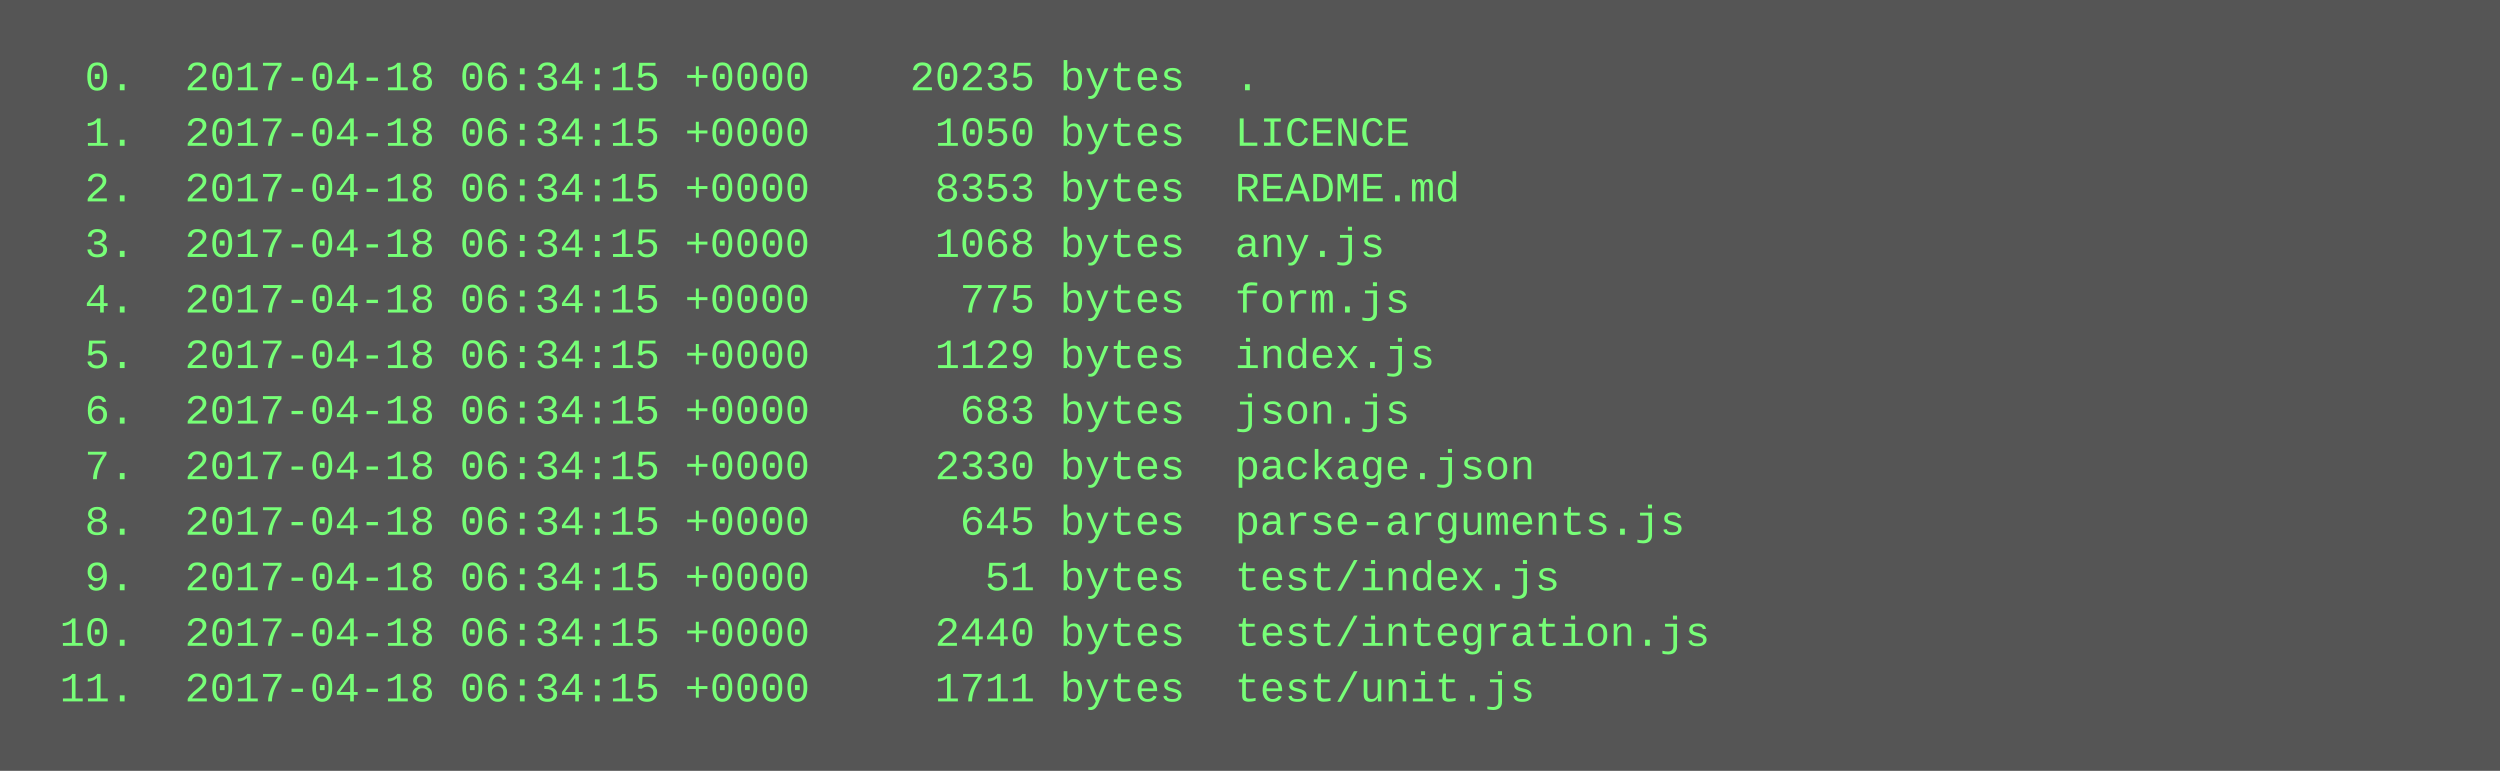
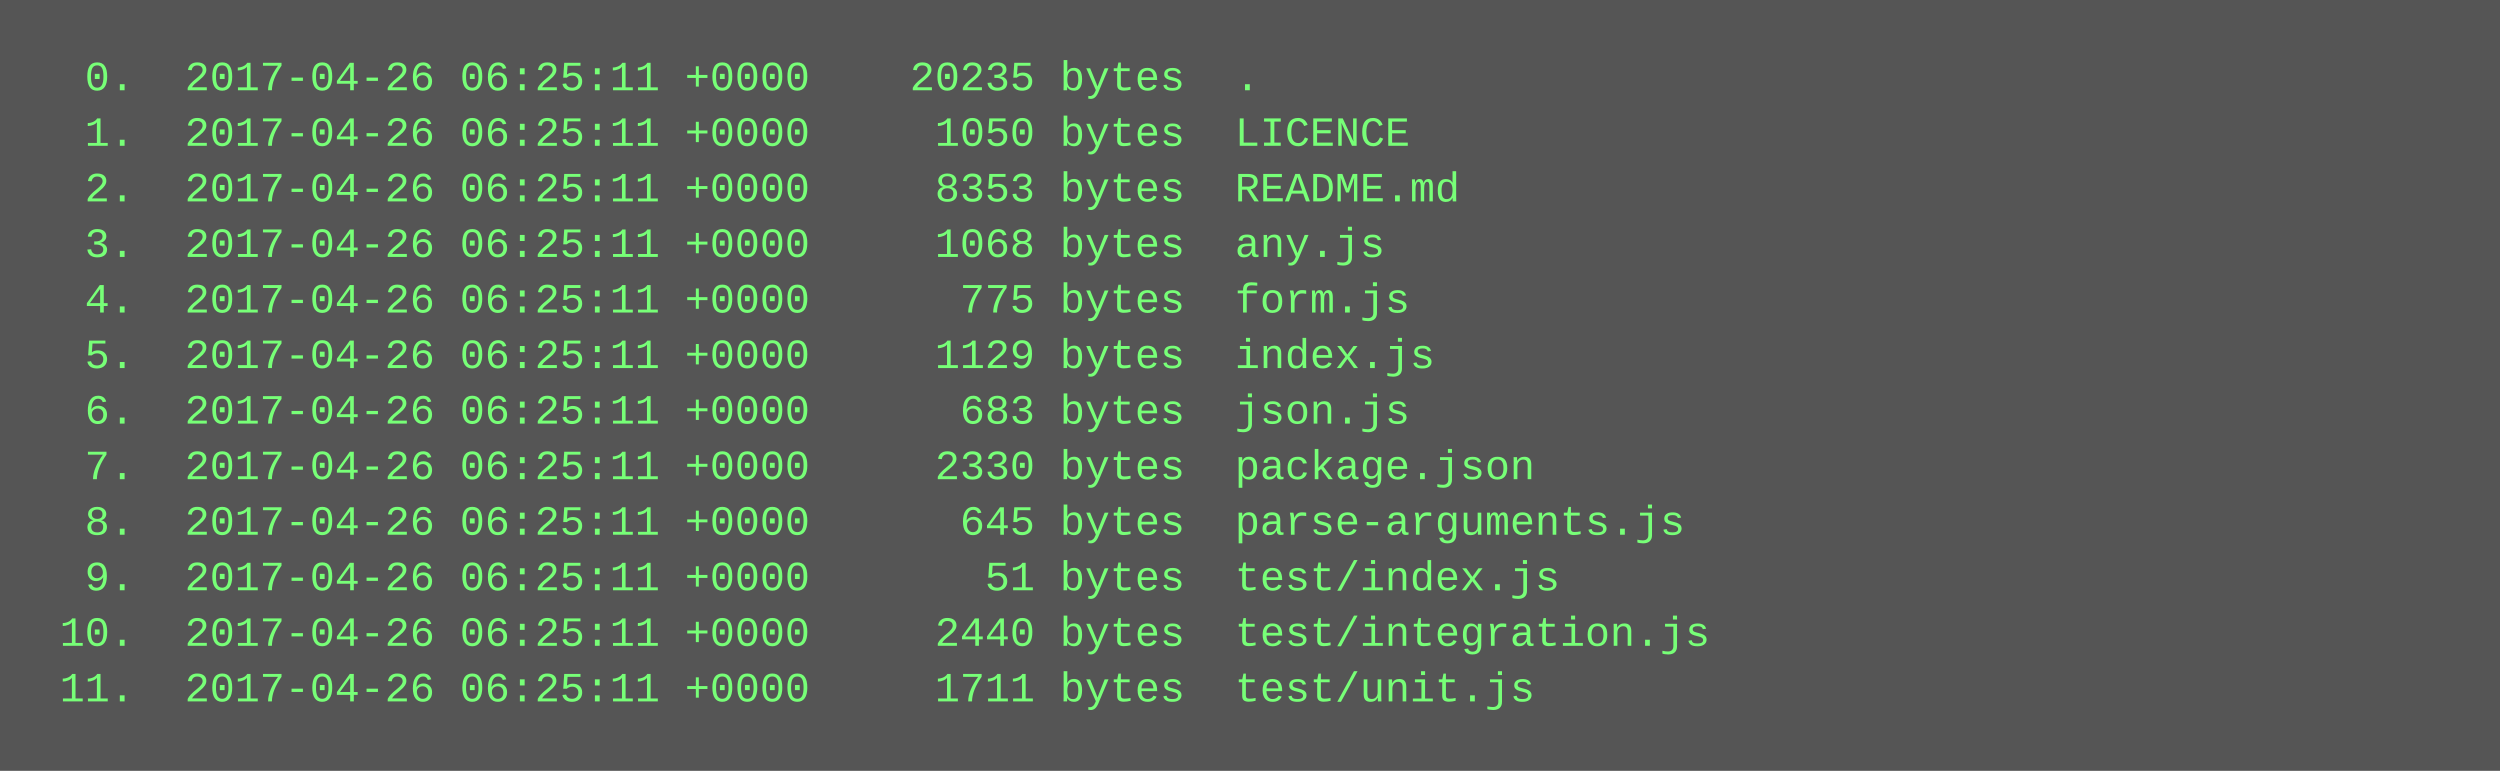
<svg xmlns="http://www.w3.org/2000/svg" height="222" width="720">
  <rect height="222" fill="#555" width="720" />
  <text fill="#7f7" font-family="Courier New" font-size="12" xml:space="preserve">
-     <tspan x="10" y="26">  0.  2017-04-18 06:34:15 +0000    20235 bytes  .</tspan>
-     <tspan x="10" y="42">  1.  2017-04-18 06:34:15 +0000     1050 bytes  LICENCE</tspan>
-     <tspan x="10" y="58">  2.  2017-04-18 06:34:15 +0000     8353 bytes  README.md</tspan>
-     <tspan x="10" y="74">  3.  2017-04-18 06:34:15 +0000     1068 bytes  any.js</tspan>
-     <tspan x="10" y="90">  4.  2017-04-18 06:34:15 +0000      775 bytes  form.js</tspan>
-     <tspan x="10" y="106">  5.  2017-04-18 06:34:15 +0000     1129 bytes  index.js</tspan>
-     <tspan x="10" y="122">  6.  2017-04-18 06:34:15 +0000      683 bytes  json.js</tspan>
-     <tspan x="10" y="138">  7.  2017-04-18 06:34:15 +0000     2330 bytes  package.json</tspan>
-     <tspan x="10" y="154">  8.  2017-04-18 06:34:15 +0000      645 bytes  parse-arguments.js</tspan>
-     <tspan x="10" y="170">  9.  2017-04-18 06:34:15 +0000       51 bytes  test/index.js</tspan>
-     <tspan x="10" y="186"> 10.  2017-04-18 06:34:15 +0000     2440 bytes  test/integration.js</tspan>
-     <tspan x="10" y="202"> 11.  2017-04-18 06:34:15 +0000     1711 bytes  test/unit.js</tspan>
+     <tspan x="10" y="26">  0.  2017-04-26 06:25:11 +0000    20235 bytes  .</tspan>
+     <tspan x="10" y="42">  1.  2017-04-26 06:25:11 +0000     1050 bytes  LICENCE</tspan>
+     <tspan x="10" y="58">  2.  2017-04-26 06:25:11 +0000     8353 bytes  README.md</tspan>
+     <tspan x="10" y="74">  3.  2017-04-26 06:25:11 +0000     1068 bytes  any.js</tspan>
+     <tspan x="10" y="90">  4.  2017-04-26 06:25:11 +0000      775 bytes  form.js</tspan>
+     <tspan x="10" y="106">  5.  2017-04-26 06:25:11 +0000     1129 bytes  index.js</tspan>
+     <tspan x="10" y="122">  6.  2017-04-26 06:25:11 +0000      683 bytes  json.js</tspan>
+     <tspan x="10" y="138">  7.  2017-04-26 06:25:11 +0000     2330 bytes  package.json</tspan>
+     <tspan x="10" y="154">  8.  2017-04-26 06:25:11 +0000      645 bytes  parse-arguments.js</tspan>
+     <tspan x="10" y="170">  9.  2017-04-26 06:25:11 +0000       51 bytes  test/index.js</tspan>
+     <tspan x="10" y="186"> 10.  2017-04-26 06:25:11 +0000     2440 bytes  test/integration.js</tspan>
+     <tspan x="10" y="202"> 11.  2017-04-26 06:25:11 +0000     1711 bytes  test/unit.js</tspan>
  </text>
</svg>
